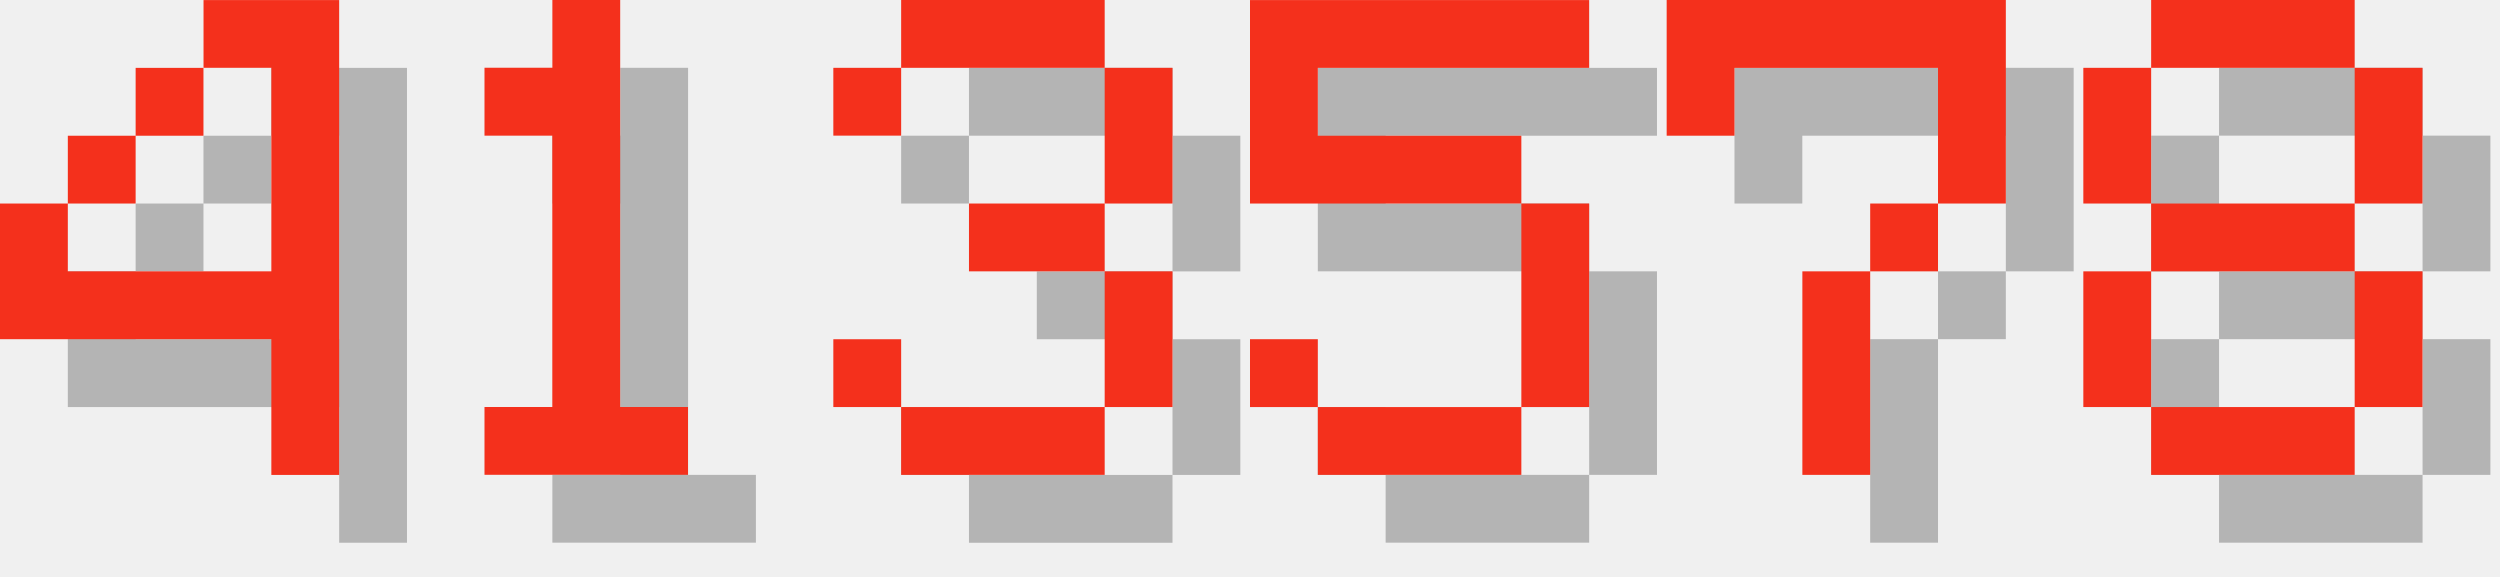
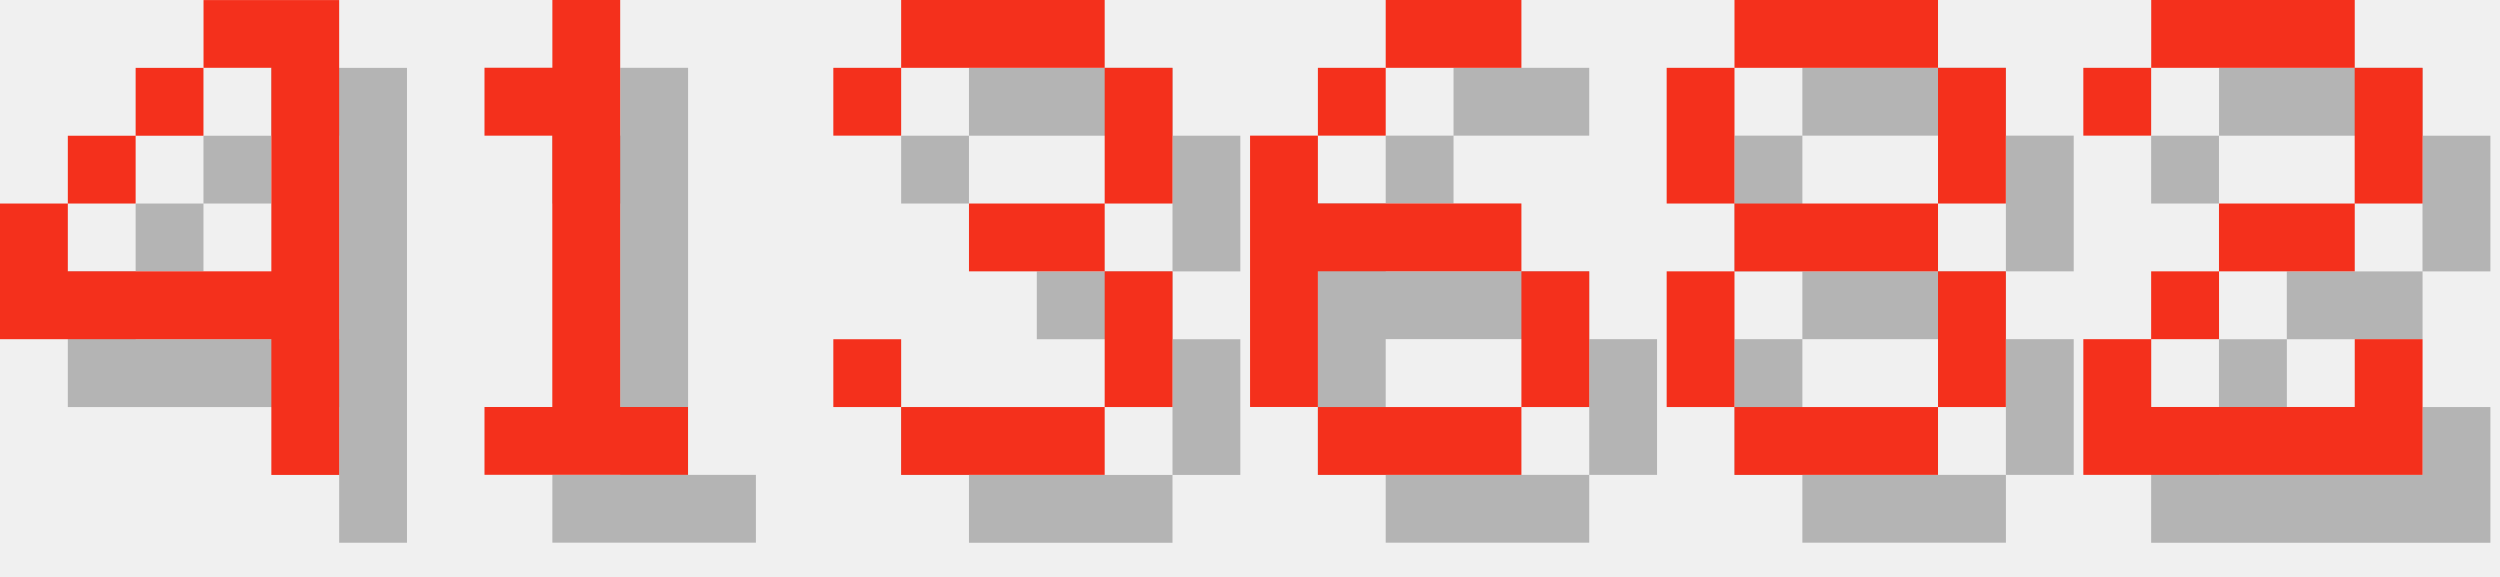
<svg xmlns="http://www.w3.org/2000/svg" version="1.1" width="156.0" height="36">
  <style>
        .text-foreground {
            fill: #F4301C;
        }
        .text-shadow {
            fill: #000000;
            fill-opacity: 0.25;
        }
    </style>
  <g class="digit" id="digit_4" transform="translate(0.0, 0), scale(4)">
    <path id="digit_4_shadow" class="text-shadow" d="m4.233 1.058v1.058h1.058v3.175h-3.175v-1.058h-1.058v2.117h4.233v2.117h1.058v-7.408h-2.117zm-2.117 3.175h1.058v-1.058h-1.058v1.058zm1.058-1.058h1.058v-1.058h-1.058v1.058z" fill-opacity=".5" style="paint-order:stroke fill markers" />
    <path id="digit_4_fg" class="text-foreground" d="m3.175 0v1.058h1.058v3.175h-3.175v-1.058h-1.058v2.117h4.233v2.117h1.058v-7.408h-2.117zm-2.117 3.175h1.058v-1.058h-1.058v1.058zm1.058-1.058h1.058v-1.058h-1.058v1.058z" fill="#fff" style="paint-order:stroke fill markers" />
  </g>
  <g class="digit" id="digit_1" transform="translate(26.0, 0), scale(4)">
    <path id="digit_1_shadow" class="text-shadow" d="m2.117 2.117v1.058h1.058v4.233h-1.058v1.058h3.175v-1.058h-1.058v-6.35h-1.058v1.058h-1.058z" fill-opacity=".5" style="paint-order:stroke fill markers" />
    <path id="digit_1_fg" class="text-foreground" d="m1.058 1.058v1.058h1.058v4.233h-1.058v1.058h3.175v-1.058h-1.058v-6.35h-1.058v1.058h-1.058z" fill="#fff" style="paint-order:stroke fill markers" />
  </g>
  <g class="digit" id="digit_3" transform="translate(52.0, 0), scale(4)">
    <path id="digit_3_shadow" class="text-shadow" d="m1.058 2.117v1.058h1.058v-1.058h3.175v2.117h-2.117v1.058h2.117v2.117h-3.175v-1.058h-1.058v1.058h1.058v1.058h3.175v-1.058h1.058v-2.117h-1.058v-1.058h1.058v-2.117h-1.058v-1.058h-3.175v1.058h-1.058z" fill-opacity=".5" style="paint-order:stroke fill markers" />
    <path id="digit_3_fg" class="text-foreground" d="m0 1.058v1.058h1.058v-1.058h3.175v2.117h-2.117v1.058h2.117v2.117h-3.175v-1.058h-1.058v1.058h1.058v1.058h3.175v-1.058h1.058v-2.117h-1.058v-1.058h1.058v-2.117h-1.058v-1.058h-3.175v1.058h-1.058z" fill="#fff" style="paint-order:stroke fill markers" />
  </g>
-   <g class="digit" id="digit_5" transform="translate(78.0, 0), scale(4)">
-     <path id="digit_5_shadow" class="text-shadow" d="m1.058 1.058v3.175h4.233v3.175h-3.175v-1.058h-1.058v1.058h1.058v1.058h3.175v-1.058h1.058v-3.175h-1.058v-1.058h-3.175v-1.058h4.233v-1.058h-5.292z" fill-opacity=".5" style="paint-order:stroke fill markers" />
-     <path id="digit_5_fg" class="text-foreground" d="m0 0v3.175h4.233v3.175h-3.175v-1.058h-1.058v1.058h1.058v1.058h3.175v-1.058h1.058v-3.175h-1.058v-1.058h-3.175v-1.058h4.233v-1.058h-5.292z" fill="#fff" style="paint-order:stroke fill markers" />
+   <g class="digit" id="digit_6" transform="translate(78.0, 0), scale(4)">
+     <path id="digit_6_shadow" class="text-shadow" d="m3.175 1.058v1.058h2.117v-1.058h-2.117zm0 1.058h-1.058v1.058h1.058v-1.058zm-1.058 1.058h-1.058v4.233h1.058v-2.117h3.175v-1.058h-3.175v-1.058zm3.175 2.117v2.117h1.058v-2.117h-1.058zm0 2.117h-3.175v1.058h3.175v-1.058z" fill-opacity=".5" style="paint-order:stroke fill markers" />
+     <path id="digit_6_fg" class="text-foreground" d="m2.117 0v1.058h2.117v-1.058h-2.117zm0 1.058h-1.058v1.058h1.058v-1.058zm-1.058 1.058h-1.058v4.233h1.058v-2.117h3.175v-1.058h-3.175v-1.058zm3.175 2.117v2.117h1.058v-2.117h-1.058zm0 2.117h-3.175v1.058h3.175v-1.058z" fill="#fff" style="paint-order:stroke fill markers" />
  </g>
-   <g class="digit" id="digit_7" transform="translate(104.0, 0), scale(4)">
-     <path id="digit_7_shadow" class="text-shadow" d="m1.058 1.058 2e-6 2.117h1.058v-1.058h3.175v1.058l2e-7 1.058h-1.058v1.058h-1.058l4e-7 3.175 1.058 1e-7v-3.175h1.058v-1.058h1.058l5e-7 -1.058v-2.117z" fill-opacity=".5" style="paint-order:stroke fill markers" />
-     <path id="digit_7_fg" class="text-foreground" d="m0 0 2e-6 2.117h1.058v-1.058h3.175v1.058l2e-7 1.058h-1.058v1.058h-1.058l4e-7 3.175 1.058 1e-7v-3.175h1.058v-1.058h1.058l5e-7 -1.058v-2.117z" fill="#fff" style="paint-order:stroke fill markers" />
-   </g>
-   <g class="digit" id="digit_8" transform="translate(130.0, 0), scale(4)">
+   <g class="digit" id="digit_8" transform="translate(104.0, 0), scale(4)">
    <path id="digit_8_shadow" class="text-shadow" d="m2.117 1.058v1.058h3.175v-1.058h-3.175zm3.175 1.058v2.117h1.058v-2.117h-1.058zm0 2.117h-3.175v1.058h3.175v-1.058zm0 1.058v2.117h1.058v-2.117h-1.058zm0 2.117h-3.175v1.058h3.175v-1.058zm-3.175 0v-2.117h-1.058v2.117h1.058zm0-3.175v-2.117h-1.058v2.117h1.058z" fill-opacity=".5" style="paint-order:stroke fill markers" />
    <path id="digit_8_fg" class="text-foreground" d="m1.058 0v1.058h3.175v-1.058h-3.175zm3.175 1.058v2.117h1.058v-2.117h-1.058zm0 2.117h-3.175v1.058h3.175v-1.058zm0 1.058v2.117h1.058v-2.117h-1.058zm0 2.117h-3.175v1.058h3.175v-1.058zm-3.175 0v-2.117h-1.058v2.117h1.058zm0-3.175v-2.117h-1.058v2.117h1.058z" fill="#fff" style="paint-order:stroke fill markers" />
  </g>
+   <g class="digit" id="digit_2" transform="translate(130.0, 0), scale(4)">
+     <path id="digit_2_shadow" class="text-shadow" d="m1.058 2.117v1.058h1.058v-1.058h3.175v2.117h-2.117v1.058h-1.058v1.058h-1.058v2.117h5.292v-2.117h-1.058v1.058h-3.175v-1.058h1.058v-1.058h2.117v-1.058h1.058v-2.117h-1.058v-1.058h-3.175v1.058h-1.058z" fill-opacity=".5" style="paint-order:stroke fill markers" />
+     <path id="digit_2_fg" class="text-foreground" d="m0 1.058v1.058h1.058v-1.058h3.175v2.117h-2.117v1.058h-1.058v1.058h-1.058v2.117h5.292v-2.117h-1.058v1.058h-3.175v-1.058h1.058v-1.058h2.117v-1.058h1.058v-2.117h-1.058v-1.058h-3.175v1.058h-1.058z" fill="#fff" style="paint-order:stroke fill markers" />
+   </g>
</svg>
